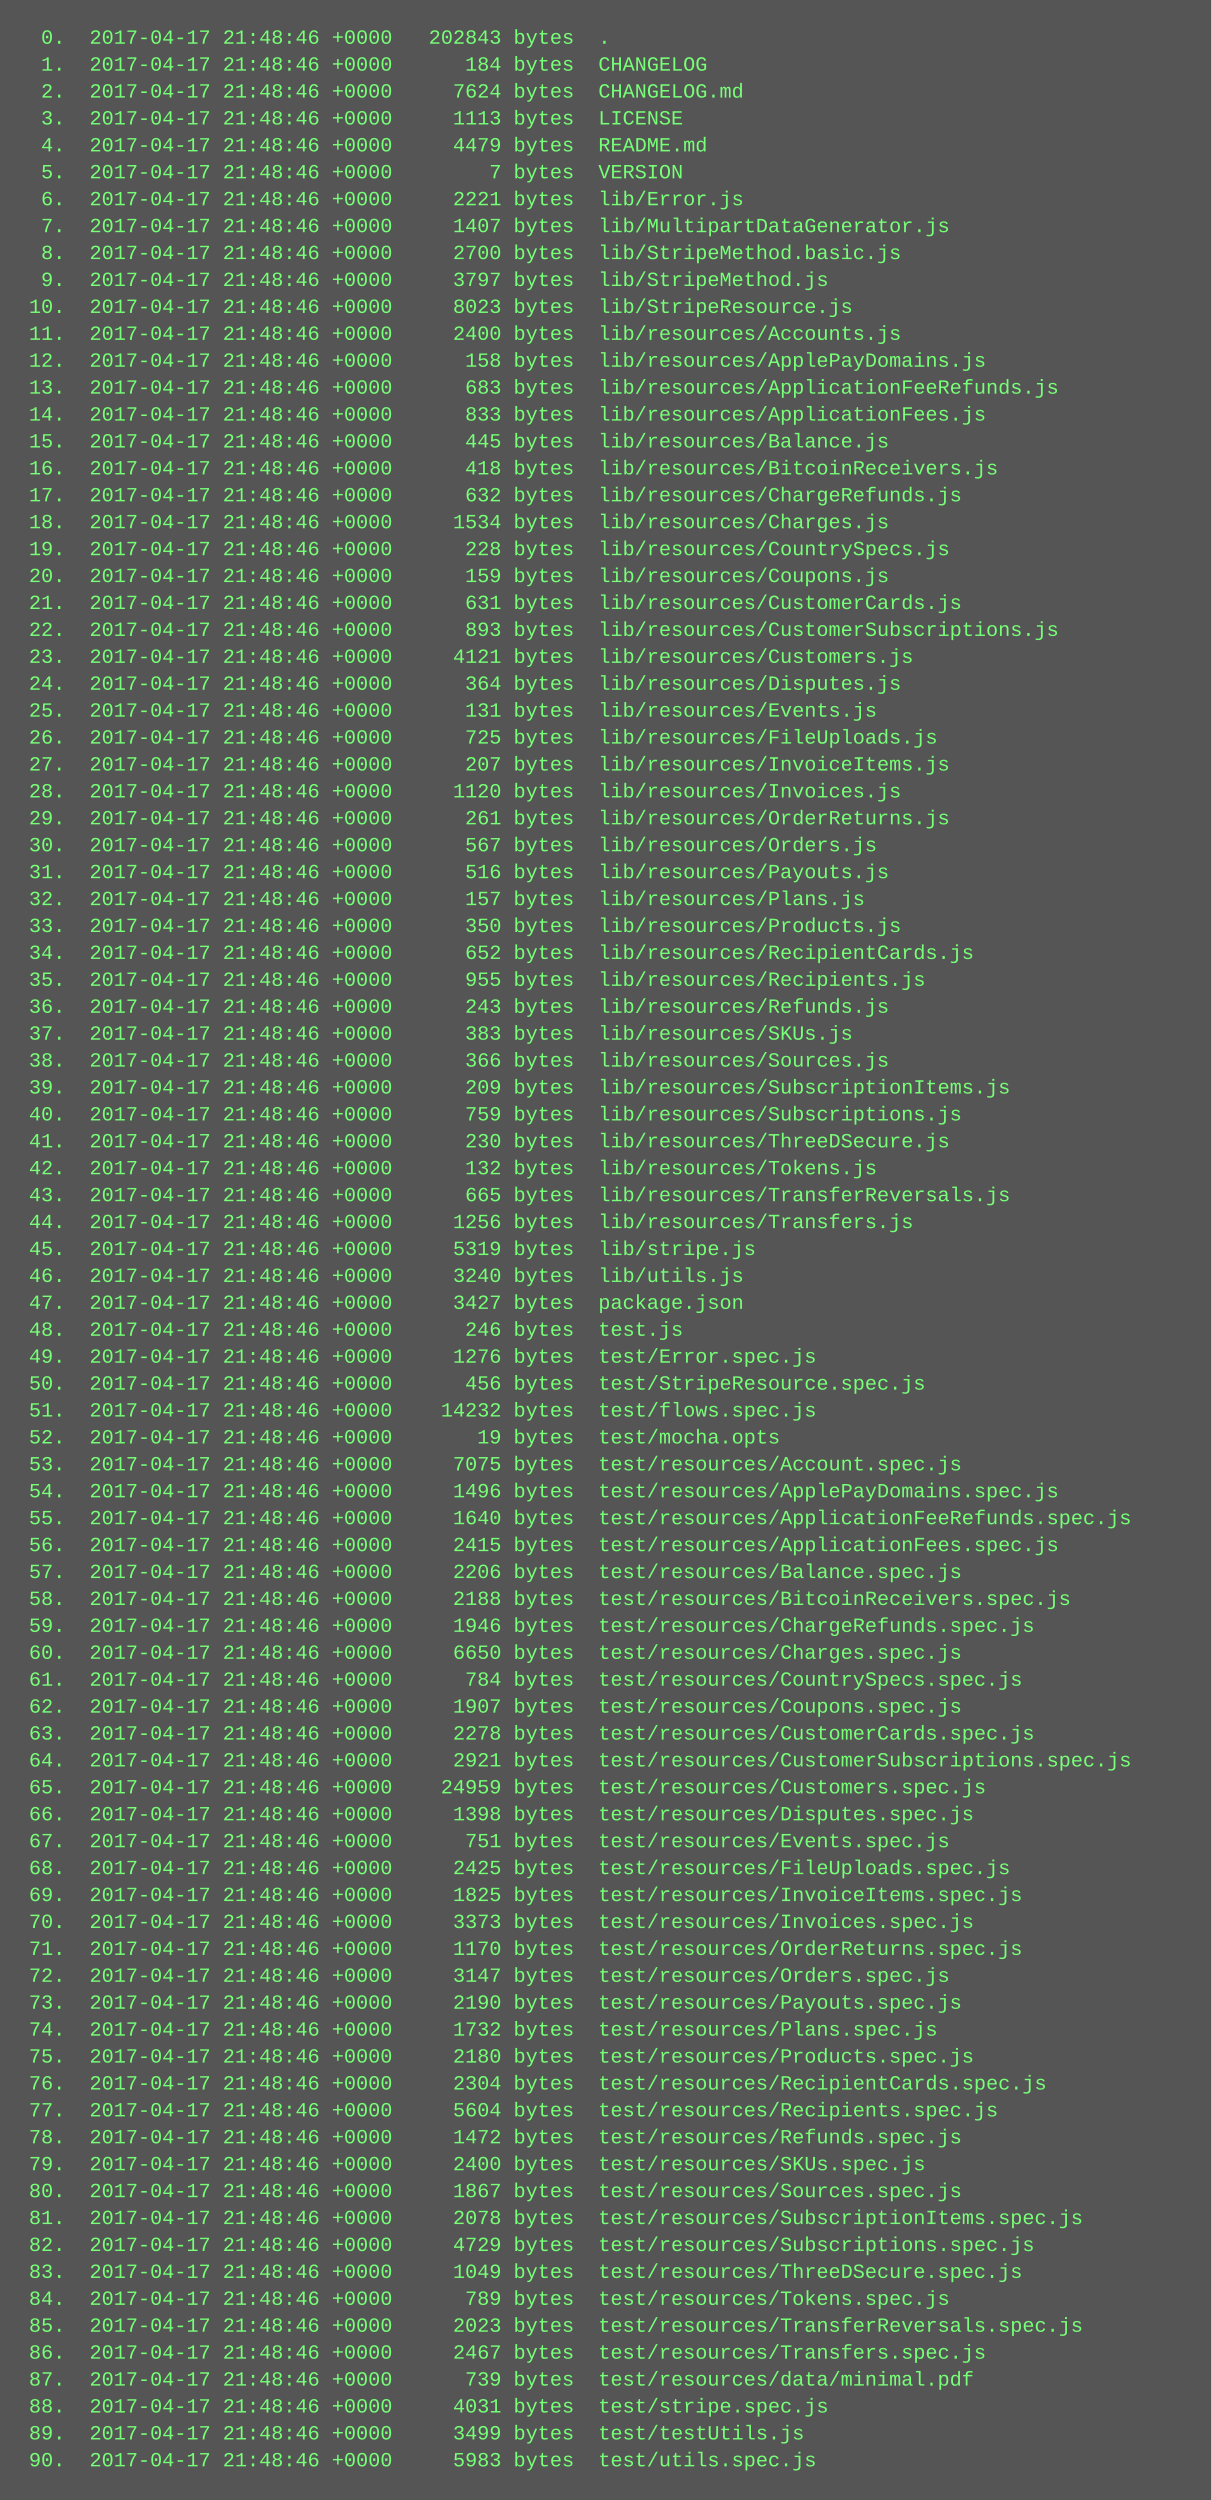
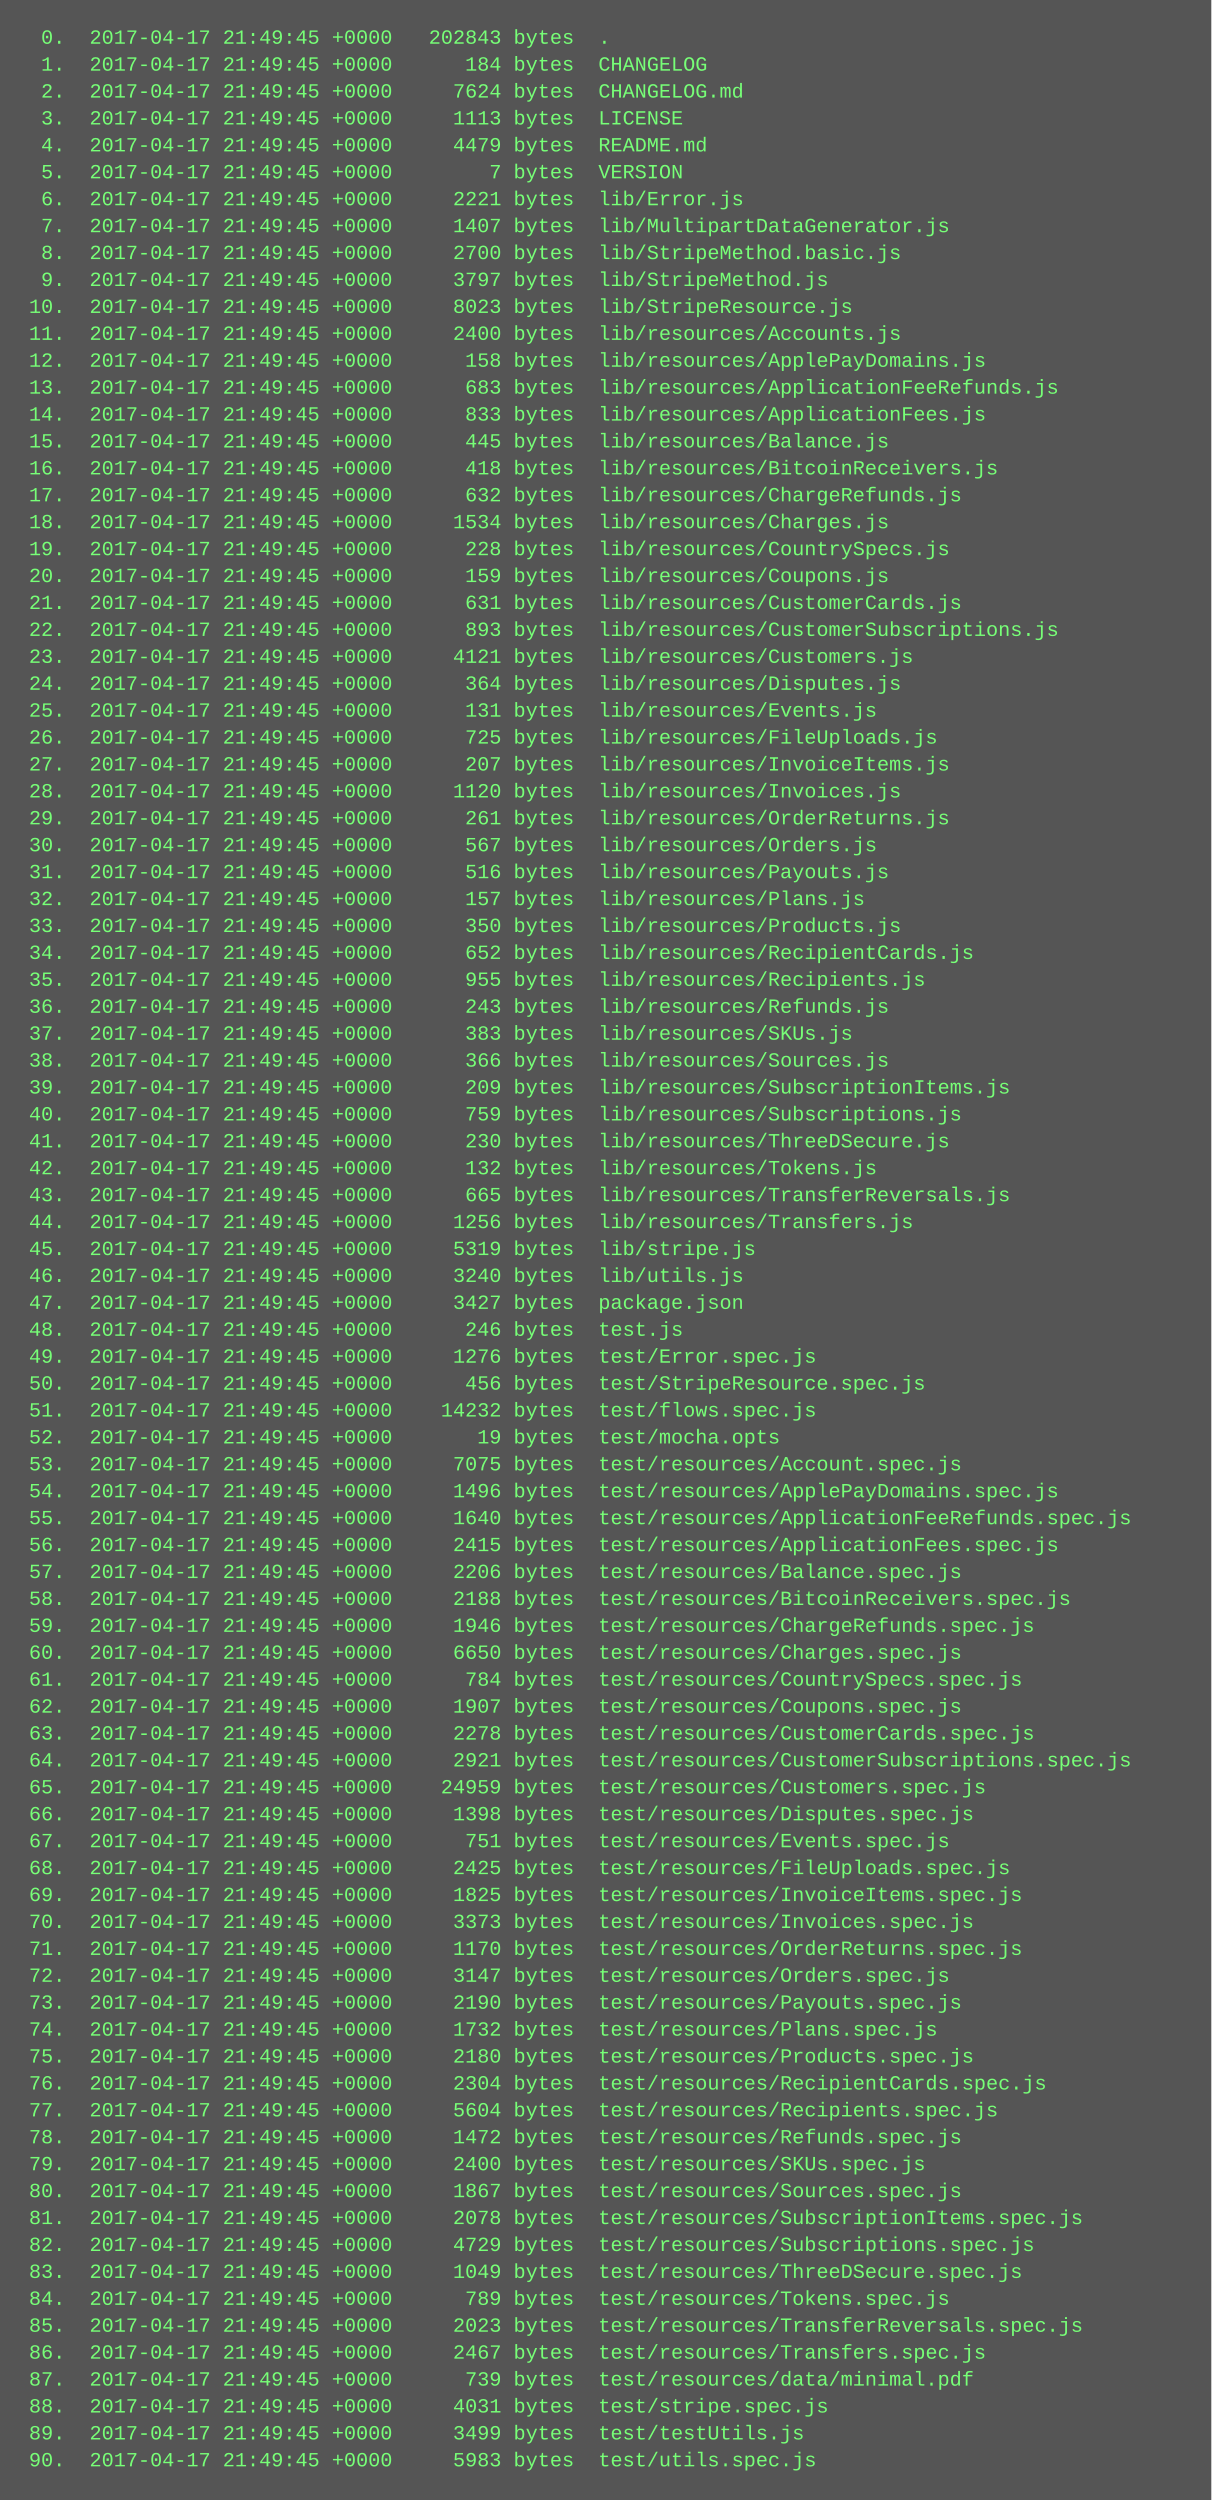
<svg xmlns="http://www.w3.org/2000/svg" height="1486" width="720">
  <rect height="1486" fill="#555" width="720" />
  <text fill="#7f7" font-family="Courier New" font-size="12" xml:space="preserve">
-     <tspan x="10" y="26">  0.  2017-04-17 21:48:46 +0000   202843 bytes  .</tspan>
-     <tspan x="10" y="42">  1.  2017-04-17 21:48:46 +0000      184 bytes  CHANGELOG</tspan>
-     <tspan x="10" y="58">  2.  2017-04-17 21:48:46 +0000     7624 bytes  CHANGELOG.md</tspan>
-     <tspan x="10" y="74">  3.  2017-04-17 21:48:46 +0000     1113 bytes  LICENSE</tspan>
-     <tspan x="10" y="90">  4.  2017-04-17 21:48:46 +0000     4479 bytes  README.md</tspan>
-     <tspan x="10" y="106">  5.  2017-04-17 21:48:46 +0000        7 bytes  VERSION</tspan>
-     <tspan x="10" y="122">  6.  2017-04-17 21:48:46 +0000     2221 bytes  lib/Error.js</tspan>
-     <tspan x="10" y="138">  7.  2017-04-17 21:48:46 +0000     1407 bytes  lib/MultipartDataGenerator.js</tspan>
-     <tspan x="10" y="154">  8.  2017-04-17 21:48:46 +0000     2700 bytes  lib/StripeMethod.basic.js</tspan>
-     <tspan x="10" y="170">  9.  2017-04-17 21:48:46 +0000     3797 bytes  lib/StripeMethod.js</tspan>
-     <tspan x="10" y="186"> 10.  2017-04-17 21:48:46 +0000     8023 bytes  lib/StripeResource.js</tspan>
-     <tspan x="10" y="202"> 11.  2017-04-17 21:48:46 +0000     2400 bytes  lib/resources/Accounts.js</tspan>
-     <tspan x="10" y="218"> 12.  2017-04-17 21:48:46 +0000      158 bytes  lib/resources/ApplePayDomains.js</tspan>
-     <tspan x="10" y="234"> 13.  2017-04-17 21:48:46 +0000      683 bytes  lib/resources/ApplicationFeeRefunds.js</tspan>
-     <tspan x="10" y="250"> 14.  2017-04-17 21:48:46 +0000      833 bytes  lib/resources/ApplicationFees.js</tspan>
-     <tspan x="10" y="266"> 15.  2017-04-17 21:48:46 +0000      445 bytes  lib/resources/Balance.js</tspan>
-     <tspan x="10" y="282"> 16.  2017-04-17 21:48:46 +0000      418 bytes  lib/resources/BitcoinReceivers.js</tspan>
-     <tspan x="10" y="298"> 17.  2017-04-17 21:48:46 +0000      632 bytes  lib/resources/ChargeRefunds.js</tspan>
-     <tspan x="10" y="314"> 18.  2017-04-17 21:48:46 +0000     1534 bytes  lib/resources/Charges.js</tspan>
-     <tspan x="10" y="330"> 19.  2017-04-17 21:48:46 +0000      228 bytes  lib/resources/CountrySpecs.js</tspan>
-     <tspan x="10" y="346"> 20.  2017-04-17 21:48:46 +0000      159 bytes  lib/resources/Coupons.js</tspan>
-     <tspan x="10" y="362"> 21.  2017-04-17 21:48:46 +0000      631 bytes  lib/resources/CustomerCards.js</tspan>
-     <tspan x="10" y="378"> 22.  2017-04-17 21:48:46 +0000      893 bytes  lib/resources/CustomerSubscriptions.js</tspan>
-     <tspan x="10" y="394"> 23.  2017-04-17 21:48:46 +0000     4121 bytes  lib/resources/Customers.js</tspan>
-     <tspan x="10" y="410"> 24.  2017-04-17 21:48:46 +0000      364 bytes  lib/resources/Disputes.js</tspan>
-     <tspan x="10" y="426"> 25.  2017-04-17 21:48:46 +0000      131 bytes  lib/resources/Events.js</tspan>
-     <tspan x="10" y="442"> 26.  2017-04-17 21:48:46 +0000      725 bytes  lib/resources/FileUploads.js</tspan>
-     <tspan x="10" y="458"> 27.  2017-04-17 21:48:46 +0000      207 bytes  lib/resources/InvoiceItems.js</tspan>
-     <tspan x="10" y="474"> 28.  2017-04-17 21:48:46 +0000     1120 bytes  lib/resources/Invoices.js</tspan>
-     <tspan x="10" y="490"> 29.  2017-04-17 21:48:46 +0000      261 bytes  lib/resources/OrderReturns.js</tspan>
-     <tspan x="10" y="506"> 30.  2017-04-17 21:48:46 +0000      567 bytes  lib/resources/Orders.js</tspan>
-     <tspan x="10" y="522"> 31.  2017-04-17 21:48:46 +0000      516 bytes  lib/resources/Payouts.js</tspan>
-     <tspan x="10" y="538"> 32.  2017-04-17 21:48:46 +0000      157 bytes  lib/resources/Plans.js</tspan>
-     <tspan x="10" y="554"> 33.  2017-04-17 21:48:46 +0000      350 bytes  lib/resources/Products.js</tspan>
-     <tspan x="10" y="570"> 34.  2017-04-17 21:48:46 +0000      652 bytes  lib/resources/RecipientCards.js</tspan>
-     <tspan x="10" y="586"> 35.  2017-04-17 21:48:46 +0000      955 bytes  lib/resources/Recipients.js</tspan>
-     <tspan x="10" y="602"> 36.  2017-04-17 21:48:46 +0000      243 bytes  lib/resources/Refunds.js</tspan>
-     <tspan x="10" y="618"> 37.  2017-04-17 21:48:46 +0000      383 bytes  lib/resources/SKUs.js</tspan>
-     <tspan x="10" y="634"> 38.  2017-04-17 21:48:46 +0000      366 bytes  lib/resources/Sources.js</tspan>
-     <tspan x="10" y="650"> 39.  2017-04-17 21:48:46 +0000      209 bytes  lib/resources/SubscriptionItems.js</tspan>
-     <tspan x="10" y="666"> 40.  2017-04-17 21:48:46 +0000      759 bytes  lib/resources/Subscriptions.js</tspan>
-     <tspan x="10" y="682"> 41.  2017-04-17 21:48:46 +0000      230 bytes  lib/resources/ThreeDSecure.js</tspan>
-     <tspan x="10" y="698"> 42.  2017-04-17 21:48:46 +0000      132 bytes  lib/resources/Tokens.js</tspan>
-     <tspan x="10" y="714"> 43.  2017-04-17 21:48:46 +0000      665 bytes  lib/resources/TransferReversals.js</tspan>
-     <tspan x="10" y="730"> 44.  2017-04-17 21:48:46 +0000     1256 bytes  lib/resources/Transfers.js</tspan>
-     <tspan x="10" y="746"> 45.  2017-04-17 21:48:46 +0000     5319 bytes  lib/stripe.js</tspan>
-     <tspan x="10" y="762"> 46.  2017-04-17 21:48:46 +0000     3240 bytes  lib/utils.js</tspan>
-     <tspan x="10" y="778"> 47.  2017-04-17 21:48:46 +0000     3427 bytes  package.json</tspan>
-     <tspan x="10" y="794"> 48.  2017-04-17 21:48:46 +0000      246 bytes  test.js</tspan>
-     <tspan x="10" y="810"> 49.  2017-04-17 21:48:46 +0000     1276 bytes  test/Error.spec.js</tspan>
-     <tspan x="10" y="826"> 50.  2017-04-17 21:48:46 +0000      456 bytes  test/StripeResource.spec.js</tspan>
-     <tspan x="10" y="842"> 51.  2017-04-17 21:48:46 +0000    14232 bytes  test/flows.spec.js</tspan>
-     <tspan x="10" y="858"> 52.  2017-04-17 21:48:46 +0000       19 bytes  test/mocha.opts</tspan>
-     <tspan x="10" y="874"> 53.  2017-04-17 21:48:46 +0000     7075 bytes  test/resources/Account.spec.js</tspan>
-     <tspan x="10" y="890"> 54.  2017-04-17 21:48:46 +0000     1496 bytes  test/resources/ApplePayDomains.spec.js</tspan>
-     <tspan x="10" y="906"> 55.  2017-04-17 21:48:46 +0000     1640 bytes  test/resources/ApplicationFeeRefunds.spec.js</tspan>
-     <tspan x="10" y="922"> 56.  2017-04-17 21:48:46 +0000     2415 bytes  test/resources/ApplicationFees.spec.js</tspan>
-     <tspan x="10" y="938"> 57.  2017-04-17 21:48:46 +0000     2206 bytes  test/resources/Balance.spec.js</tspan>
-     <tspan x="10" y="954"> 58.  2017-04-17 21:48:46 +0000     2188 bytes  test/resources/BitcoinReceivers.spec.js</tspan>
-     <tspan x="10" y="970"> 59.  2017-04-17 21:48:46 +0000     1946 bytes  test/resources/ChargeRefunds.spec.js</tspan>
-     <tspan x="10" y="986"> 60.  2017-04-17 21:48:46 +0000     6650 bytes  test/resources/Charges.spec.js</tspan>
-     <tspan x="10" y="1002"> 61.  2017-04-17 21:48:46 +0000      784 bytes  test/resources/CountrySpecs.spec.js</tspan>
-     <tspan x="10" y="1018"> 62.  2017-04-17 21:48:46 +0000     1907 bytes  test/resources/Coupons.spec.js</tspan>
-     <tspan x="10" y="1034"> 63.  2017-04-17 21:48:46 +0000     2278 bytes  test/resources/CustomerCards.spec.js</tspan>
-     <tspan x="10" y="1050"> 64.  2017-04-17 21:48:46 +0000     2921 bytes  test/resources/CustomerSubscriptions.spec.js</tspan>
-     <tspan x="10" y="1066"> 65.  2017-04-17 21:48:46 +0000    24959 bytes  test/resources/Customers.spec.js</tspan>
-     <tspan x="10" y="1082"> 66.  2017-04-17 21:48:46 +0000     1398 bytes  test/resources/Disputes.spec.js</tspan>
-     <tspan x="10" y="1098"> 67.  2017-04-17 21:48:46 +0000      751 bytes  test/resources/Events.spec.js</tspan>
-     <tspan x="10" y="1114"> 68.  2017-04-17 21:48:46 +0000     2425 bytes  test/resources/FileUploads.spec.js</tspan>
-     <tspan x="10" y="1130"> 69.  2017-04-17 21:48:46 +0000     1825 bytes  test/resources/InvoiceItems.spec.js</tspan>
-     <tspan x="10" y="1146"> 70.  2017-04-17 21:48:46 +0000     3373 bytes  test/resources/Invoices.spec.js</tspan>
-     <tspan x="10" y="1162"> 71.  2017-04-17 21:48:46 +0000     1170 bytes  test/resources/OrderReturns.spec.js</tspan>
-     <tspan x="10" y="1178"> 72.  2017-04-17 21:48:46 +0000     3147 bytes  test/resources/Orders.spec.js</tspan>
-     <tspan x="10" y="1194"> 73.  2017-04-17 21:48:46 +0000     2190 bytes  test/resources/Payouts.spec.js</tspan>
-     <tspan x="10" y="1210"> 74.  2017-04-17 21:48:46 +0000     1732 bytes  test/resources/Plans.spec.js</tspan>
-     <tspan x="10" y="1226"> 75.  2017-04-17 21:48:46 +0000     2180 bytes  test/resources/Products.spec.js</tspan>
-     <tspan x="10" y="1242"> 76.  2017-04-17 21:48:46 +0000     2304 bytes  test/resources/RecipientCards.spec.js</tspan>
-     <tspan x="10" y="1258"> 77.  2017-04-17 21:48:46 +0000     5604 bytes  test/resources/Recipients.spec.js</tspan>
-     <tspan x="10" y="1274"> 78.  2017-04-17 21:48:46 +0000     1472 bytes  test/resources/Refunds.spec.js</tspan>
-     <tspan x="10" y="1290"> 79.  2017-04-17 21:48:46 +0000     2400 bytes  test/resources/SKUs.spec.js</tspan>
-     <tspan x="10" y="1306"> 80.  2017-04-17 21:48:46 +0000     1867 bytes  test/resources/Sources.spec.js</tspan>
-     <tspan x="10" y="1322"> 81.  2017-04-17 21:48:46 +0000     2078 bytes  test/resources/SubscriptionItems.spec.js</tspan>
-     <tspan x="10" y="1338"> 82.  2017-04-17 21:48:46 +0000     4729 bytes  test/resources/Subscriptions.spec.js</tspan>
-     <tspan x="10" y="1354"> 83.  2017-04-17 21:48:46 +0000     1049 bytes  test/resources/ThreeDSecure.spec.js</tspan>
-     <tspan x="10" y="1370"> 84.  2017-04-17 21:48:46 +0000      789 bytes  test/resources/Tokens.spec.js</tspan>
-     <tspan x="10" y="1386"> 85.  2017-04-17 21:48:46 +0000     2023 bytes  test/resources/TransferReversals.spec.js</tspan>
-     <tspan x="10" y="1402"> 86.  2017-04-17 21:48:46 +0000     2467 bytes  test/resources/Transfers.spec.js</tspan>
-     <tspan x="10" y="1418"> 87.  2017-04-17 21:48:46 +0000      739 bytes  test/resources/data/minimal.pdf</tspan>
-     <tspan x="10" y="1434"> 88.  2017-04-17 21:48:46 +0000     4031 bytes  test/stripe.spec.js</tspan>
-     <tspan x="10" y="1450"> 89.  2017-04-17 21:48:46 +0000     3499 bytes  test/testUtils.js</tspan>
-     <tspan x="10" y="1466"> 90.  2017-04-17 21:48:46 +0000     5983 bytes  test/utils.spec.js</tspan>
+     <tspan x="10" y="26">  0.  2017-04-17 21:49:45 +0000   202843 bytes  .</tspan>
+     <tspan x="10" y="42">  1.  2017-04-17 21:49:45 +0000      184 bytes  CHANGELOG</tspan>
+     <tspan x="10" y="58">  2.  2017-04-17 21:49:45 +0000     7624 bytes  CHANGELOG.md</tspan>
+     <tspan x="10" y="74">  3.  2017-04-17 21:49:45 +0000     1113 bytes  LICENSE</tspan>
+     <tspan x="10" y="90">  4.  2017-04-17 21:49:45 +0000     4479 bytes  README.md</tspan>
+     <tspan x="10" y="106">  5.  2017-04-17 21:49:45 +0000        7 bytes  VERSION</tspan>
+     <tspan x="10" y="122">  6.  2017-04-17 21:49:45 +0000     2221 bytes  lib/Error.js</tspan>
+     <tspan x="10" y="138">  7.  2017-04-17 21:49:45 +0000     1407 bytes  lib/MultipartDataGenerator.js</tspan>
+     <tspan x="10" y="154">  8.  2017-04-17 21:49:45 +0000     2700 bytes  lib/StripeMethod.basic.js</tspan>
+     <tspan x="10" y="170">  9.  2017-04-17 21:49:45 +0000     3797 bytes  lib/StripeMethod.js</tspan>
+     <tspan x="10" y="186"> 10.  2017-04-17 21:49:45 +0000     8023 bytes  lib/StripeResource.js</tspan>
+     <tspan x="10" y="202"> 11.  2017-04-17 21:49:45 +0000     2400 bytes  lib/resources/Accounts.js</tspan>
+     <tspan x="10" y="218"> 12.  2017-04-17 21:49:45 +0000      158 bytes  lib/resources/ApplePayDomains.js</tspan>
+     <tspan x="10" y="234"> 13.  2017-04-17 21:49:45 +0000      683 bytes  lib/resources/ApplicationFeeRefunds.js</tspan>
+     <tspan x="10" y="250"> 14.  2017-04-17 21:49:45 +0000      833 bytes  lib/resources/ApplicationFees.js</tspan>
+     <tspan x="10" y="266"> 15.  2017-04-17 21:49:45 +0000      445 bytes  lib/resources/Balance.js</tspan>
+     <tspan x="10" y="282"> 16.  2017-04-17 21:49:45 +0000      418 bytes  lib/resources/BitcoinReceivers.js</tspan>
+     <tspan x="10" y="298"> 17.  2017-04-17 21:49:45 +0000      632 bytes  lib/resources/ChargeRefunds.js</tspan>
+     <tspan x="10" y="314"> 18.  2017-04-17 21:49:45 +0000     1534 bytes  lib/resources/Charges.js</tspan>
+     <tspan x="10" y="330"> 19.  2017-04-17 21:49:45 +0000      228 bytes  lib/resources/CountrySpecs.js</tspan>
+     <tspan x="10" y="346"> 20.  2017-04-17 21:49:45 +0000      159 bytes  lib/resources/Coupons.js</tspan>
+     <tspan x="10" y="362"> 21.  2017-04-17 21:49:45 +0000      631 bytes  lib/resources/CustomerCards.js</tspan>
+     <tspan x="10" y="378"> 22.  2017-04-17 21:49:45 +0000      893 bytes  lib/resources/CustomerSubscriptions.js</tspan>
+     <tspan x="10" y="394"> 23.  2017-04-17 21:49:45 +0000     4121 bytes  lib/resources/Customers.js</tspan>
+     <tspan x="10" y="410"> 24.  2017-04-17 21:49:45 +0000      364 bytes  lib/resources/Disputes.js</tspan>
+     <tspan x="10" y="426"> 25.  2017-04-17 21:49:45 +0000      131 bytes  lib/resources/Events.js</tspan>
+     <tspan x="10" y="442"> 26.  2017-04-17 21:49:45 +0000      725 bytes  lib/resources/FileUploads.js</tspan>
+     <tspan x="10" y="458"> 27.  2017-04-17 21:49:45 +0000      207 bytes  lib/resources/InvoiceItems.js</tspan>
+     <tspan x="10" y="474"> 28.  2017-04-17 21:49:45 +0000     1120 bytes  lib/resources/Invoices.js</tspan>
+     <tspan x="10" y="490"> 29.  2017-04-17 21:49:45 +0000      261 bytes  lib/resources/OrderReturns.js</tspan>
+     <tspan x="10" y="506"> 30.  2017-04-17 21:49:45 +0000      567 bytes  lib/resources/Orders.js</tspan>
+     <tspan x="10" y="522"> 31.  2017-04-17 21:49:45 +0000      516 bytes  lib/resources/Payouts.js</tspan>
+     <tspan x="10" y="538"> 32.  2017-04-17 21:49:45 +0000      157 bytes  lib/resources/Plans.js</tspan>
+     <tspan x="10" y="554"> 33.  2017-04-17 21:49:45 +0000      350 bytes  lib/resources/Products.js</tspan>
+     <tspan x="10" y="570"> 34.  2017-04-17 21:49:45 +0000      652 bytes  lib/resources/RecipientCards.js</tspan>
+     <tspan x="10" y="586"> 35.  2017-04-17 21:49:45 +0000      955 bytes  lib/resources/Recipients.js</tspan>
+     <tspan x="10" y="602"> 36.  2017-04-17 21:49:45 +0000      243 bytes  lib/resources/Refunds.js</tspan>
+     <tspan x="10" y="618"> 37.  2017-04-17 21:49:45 +0000      383 bytes  lib/resources/SKUs.js</tspan>
+     <tspan x="10" y="634"> 38.  2017-04-17 21:49:45 +0000      366 bytes  lib/resources/Sources.js</tspan>
+     <tspan x="10" y="650"> 39.  2017-04-17 21:49:45 +0000      209 bytes  lib/resources/SubscriptionItems.js</tspan>
+     <tspan x="10" y="666"> 40.  2017-04-17 21:49:45 +0000      759 bytes  lib/resources/Subscriptions.js</tspan>
+     <tspan x="10" y="682"> 41.  2017-04-17 21:49:45 +0000      230 bytes  lib/resources/ThreeDSecure.js</tspan>
+     <tspan x="10" y="698"> 42.  2017-04-17 21:49:45 +0000      132 bytes  lib/resources/Tokens.js</tspan>
+     <tspan x="10" y="714"> 43.  2017-04-17 21:49:45 +0000      665 bytes  lib/resources/TransferReversals.js</tspan>
+     <tspan x="10" y="730"> 44.  2017-04-17 21:49:45 +0000     1256 bytes  lib/resources/Transfers.js</tspan>
+     <tspan x="10" y="746"> 45.  2017-04-17 21:49:45 +0000     5319 bytes  lib/stripe.js</tspan>
+     <tspan x="10" y="762"> 46.  2017-04-17 21:49:45 +0000     3240 bytes  lib/utils.js</tspan>
+     <tspan x="10" y="778"> 47.  2017-04-17 21:49:45 +0000     3427 bytes  package.json</tspan>
+     <tspan x="10" y="794"> 48.  2017-04-17 21:49:45 +0000      246 bytes  test.js</tspan>
+     <tspan x="10" y="810"> 49.  2017-04-17 21:49:45 +0000     1276 bytes  test/Error.spec.js</tspan>
+     <tspan x="10" y="826"> 50.  2017-04-17 21:49:45 +0000      456 bytes  test/StripeResource.spec.js</tspan>
+     <tspan x="10" y="842"> 51.  2017-04-17 21:49:45 +0000    14232 bytes  test/flows.spec.js</tspan>
+     <tspan x="10" y="858"> 52.  2017-04-17 21:49:45 +0000       19 bytes  test/mocha.opts</tspan>
+     <tspan x="10" y="874"> 53.  2017-04-17 21:49:45 +0000     7075 bytes  test/resources/Account.spec.js</tspan>
+     <tspan x="10" y="890"> 54.  2017-04-17 21:49:45 +0000     1496 bytes  test/resources/ApplePayDomains.spec.js</tspan>
+     <tspan x="10" y="906"> 55.  2017-04-17 21:49:45 +0000     1640 bytes  test/resources/ApplicationFeeRefunds.spec.js</tspan>
+     <tspan x="10" y="922"> 56.  2017-04-17 21:49:45 +0000     2415 bytes  test/resources/ApplicationFees.spec.js</tspan>
+     <tspan x="10" y="938"> 57.  2017-04-17 21:49:45 +0000     2206 bytes  test/resources/Balance.spec.js</tspan>
+     <tspan x="10" y="954"> 58.  2017-04-17 21:49:45 +0000     2188 bytes  test/resources/BitcoinReceivers.spec.js</tspan>
+     <tspan x="10" y="970"> 59.  2017-04-17 21:49:45 +0000     1946 bytes  test/resources/ChargeRefunds.spec.js</tspan>
+     <tspan x="10" y="986"> 60.  2017-04-17 21:49:45 +0000     6650 bytes  test/resources/Charges.spec.js</tspan>
+     <tspan x="10" y="1002"> 61.  2017-04-17 21:49:45 +0000      784 bytes  test/resources/CountrySpecs.spec.js</tspan>
+     <tspan x="10" y="1018"> 62.  2017-04-17 21:49:45 +0000     1907 bytes  test/resources/Coupons.spec.js</tspan>
+     <tspan x="10" y="1034"> 63.  2017-04-17 21:49:45 +0000     2278 bytes  test/resources/CustomerCards.spec.js</tspan>
+     <tspan x="10" y="1050"> 64.  2017-04-17 21:49:45 +0000     2921 bytes  test/resources/CustomerSubscriptions.spec.js</tspan>
+     <tspan x="10" y="1066"> 65.  2017-04-17 21:49:45 +0000    24959 bytes  test/resources/Customers.spec.js</tspan>
+     <tspan x="10" y="1082"> 66.  2017-04-17 21:49:45 +0000     1398 bytes  test/resources/Disputes.spec.js</tspan>
+     <tspan x="10" y="1098"> 67.  2017-04-17 21:49:45 +0000      751 bytes  test/resources/Events.spec.js</tspan>
+     <tspan x="10" y="1114"> 68.  2017-04-17 21:49:45 +0000     2425 bytes  test/resources/FileUploads.spec.js</tspan>
+     <tspan x="10" y="1130"> 69.  2017-04-17 21:49:45 +0000     1825 bytes  test/resources/InvoiceItems.spec.js</tspan>
+     <tspan x="10" y="1146"> 70.  2017-04-17 21:49:45 +0000     3373 bytes  test/resources/Invoices.spec.js</tspan>
+     <tspan x="10" y="1162"> 71.  2017-04-17 21:49:45 +0000     1170 bytes  test/resources/OrderReturns.spec.js</tspan>
+     <tspan x="10" y="1178"> 72.  2017-04-17 21:49:45 +0000     3147 bytes  test/resources/Orders.spec.js</tspan>
+     <tspan x="10" y="1194"> 73.  2017-04-17 21:49:45 +0000     2190 bytes  test/resources/Payouts.spec.js</tspan>
+     <tspan x="10" y="1210"> 74.  2017-04-17 21:49:45 +0000     1732 bytes  test/resources/Plans.spec.js</tspan>
+     <tspan x="10" y="1226"> 75.  2017-04-17 21:49:45 +0000     2180 bytes  test/resources/Products.spec.js</tspan>
+     <tspan x="10" y="1242"> 76.  2017-04-17 21:49:45 +0000     2304 bytes  test/resources/RecipientCards.spec.js</tspan>
+     <tspan x="10" y="1258"> 77.  2017-04-17 21:49:45 +0000     5604 bytes  test/resources/Recipients.spec.js</tspan>
+     <tspan x="10" y="1274"> 78.  2017-04-17 21:49:45 +0000     1472 bytes  test/resources/Refunds.spec.js</tspan>
+     <tspan x="10" y="1290"> 79.  2017-04-17 21:49:45 +0000     2400 bytes  test/resources/SKUs.spec.js</tspan>
+     <tspan x="10" y="1306"> 80.  2017-04-17 21:49:45 +0000     1867 bytes  test/resources/Sources.spec.js</tspan>
+     <tspan x="10" y="1322"> 81.  2017-04-17 21:49:45 +0000     2078 bytes  test/resources/SubscriptionItems.spec.js</tspan>
+     <tspan x="10" y="1338"> 82.  2017-04-17 21:49:45 +0000     4729 bytes  test/resources/Subscriptions.spec.js</tspan>
+     <tspan x="10" y="1354"> 83.  2017-04-17 21:49:45 +0000     1049 bytes  test/resources/ThreeDSecure.spec.js</tspan>
+     <tspan x="10" y="1370"> 84.  2017-04-17 21:49:45 +0000      789 bytes  test/resources/Tokens.spec.js</tspan>
+     <tspan x="10" y="1386"> 85.  2017-04-17 21:49:45 +0000     2023 bytes  test/resources/TransferReversals.spec.js</tspan>
+     <tspan x="10" y="1402"> 86.  2017-04-17 21:49:45 +0000     2467 bytes  test/resources/Transfers.spec.js</tspan>
+     <tspan x="10" y="1418"> 87.  2017-04-17 21:49:45 +0000      739 bytes  test/resources/data/minimal.pdf</tspan>
+     <tspan x="10" y="1434"> 88.  2017-04-17 21:49:45 +0000     4031 bytes  test/stripe.spec.js</tspan>
+     <tspan x="10" y="1450"> 89.  2017-04-17 21:49:45 +0000     3499 bytes  test/testUtils.js</tspan>
+     <tspan x="10" y="1466"> 90.  2017-04-17 21:49:45 +0000     5983 bytes  test/utils.spec.js</tspan>
  </text>
</svg>
